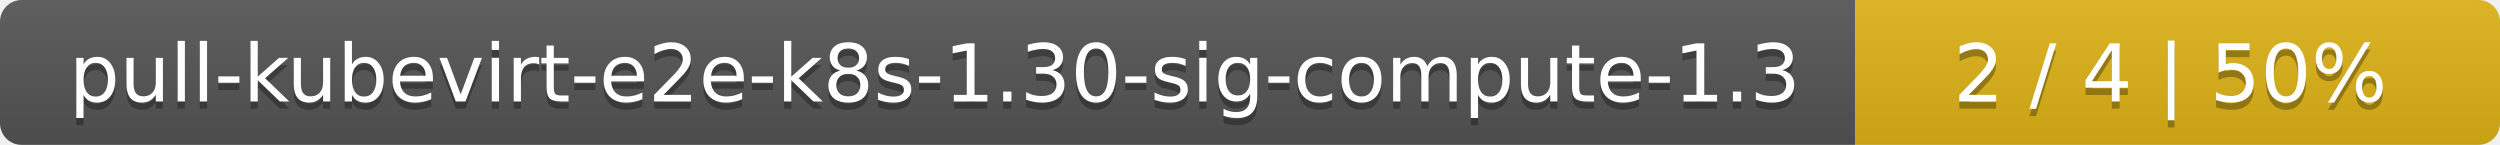
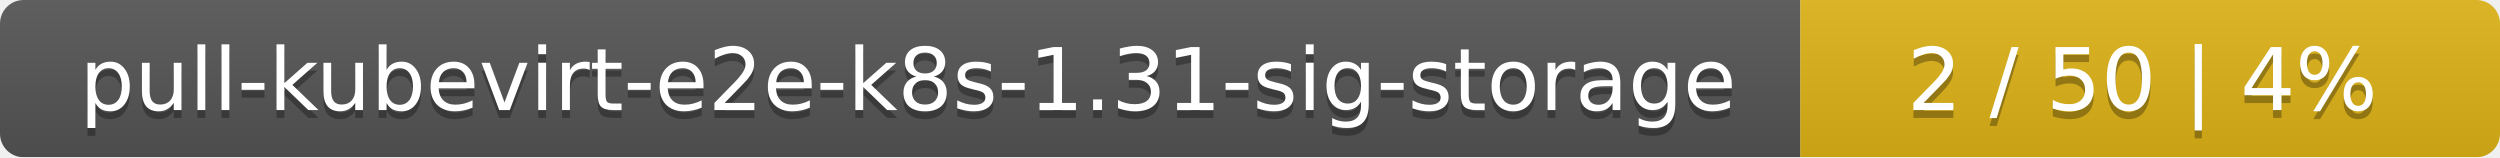
- <svg xmlns="http://www.w3.org/2000/svg" width="345" height="20">
+ <svg xmlns="http://www.w3.org/2000/svg" width="318" height="20">
  <linearGradient id="smooth" x2="0" y2="100%">
    <stop offset="0" stop-color="#bbb" stop-opacity=".1" />
    <stop offset="1" stop-opacity=".1" />
  </linearGradient>
  <mask id="round">
-     <rect width="345" height="20" rx="3" fill="#fff" />
+     <rect width="318" height="20" rx="3" fill="#fff" />
  </mask>
  <g mask="url(#round)">
-     <rect width="256" height="20" fill="#555" />
-     <rect x="256" width="89" height="20" fill="#dfb317" />
-     <rect width="345" height="20" fill="url(#smooth)" />
+     <rect width="229" height="20" fill="#555" />
+     <rect x="229" width="89" height="20" fill="#dfb317" />
+     <rect width="318" height="20" fill="url(#smooth)" />
  </g>
  <g fill="#fff" text-anchor="middle" font-family="DejaVu Sans,Verdana,Geneva,sans-serif" font-size="11">
-     <text x="129" y="15" fill="#010101" fill-opacity=".3">pull-kubevirt-e2e-k8s-1.30-sig-compute-1.3</text>
-     <text x="129" y="14">pull-kubevirt-e2e-k8s-1.30-sig-compute-1.3</text>
-     <text x="299.5" y="15" fill="#010101" fill-opacity=".3">2 / 4    |    50%</text>
-     <text x="299.5" y="14">2 / 4    |    50%</text>
+     <text x="115.5" y="15" fill="#010101" fill-opacity=".3">pull-kubevirt-e2e-k8s-1.31-sig-storage</text>
+     <text x="115.5" y="14">pull-kubevirt-e2e-k8s-1.31-sig-storage</text>
+     <text x="272.5" y="15" fill="#010101" fill-opacity=".3">2 / 50    |    4%</text>
+     <text x="272.5" y="14">2 / 50    |    4%</text>
  </g>
</svg>
